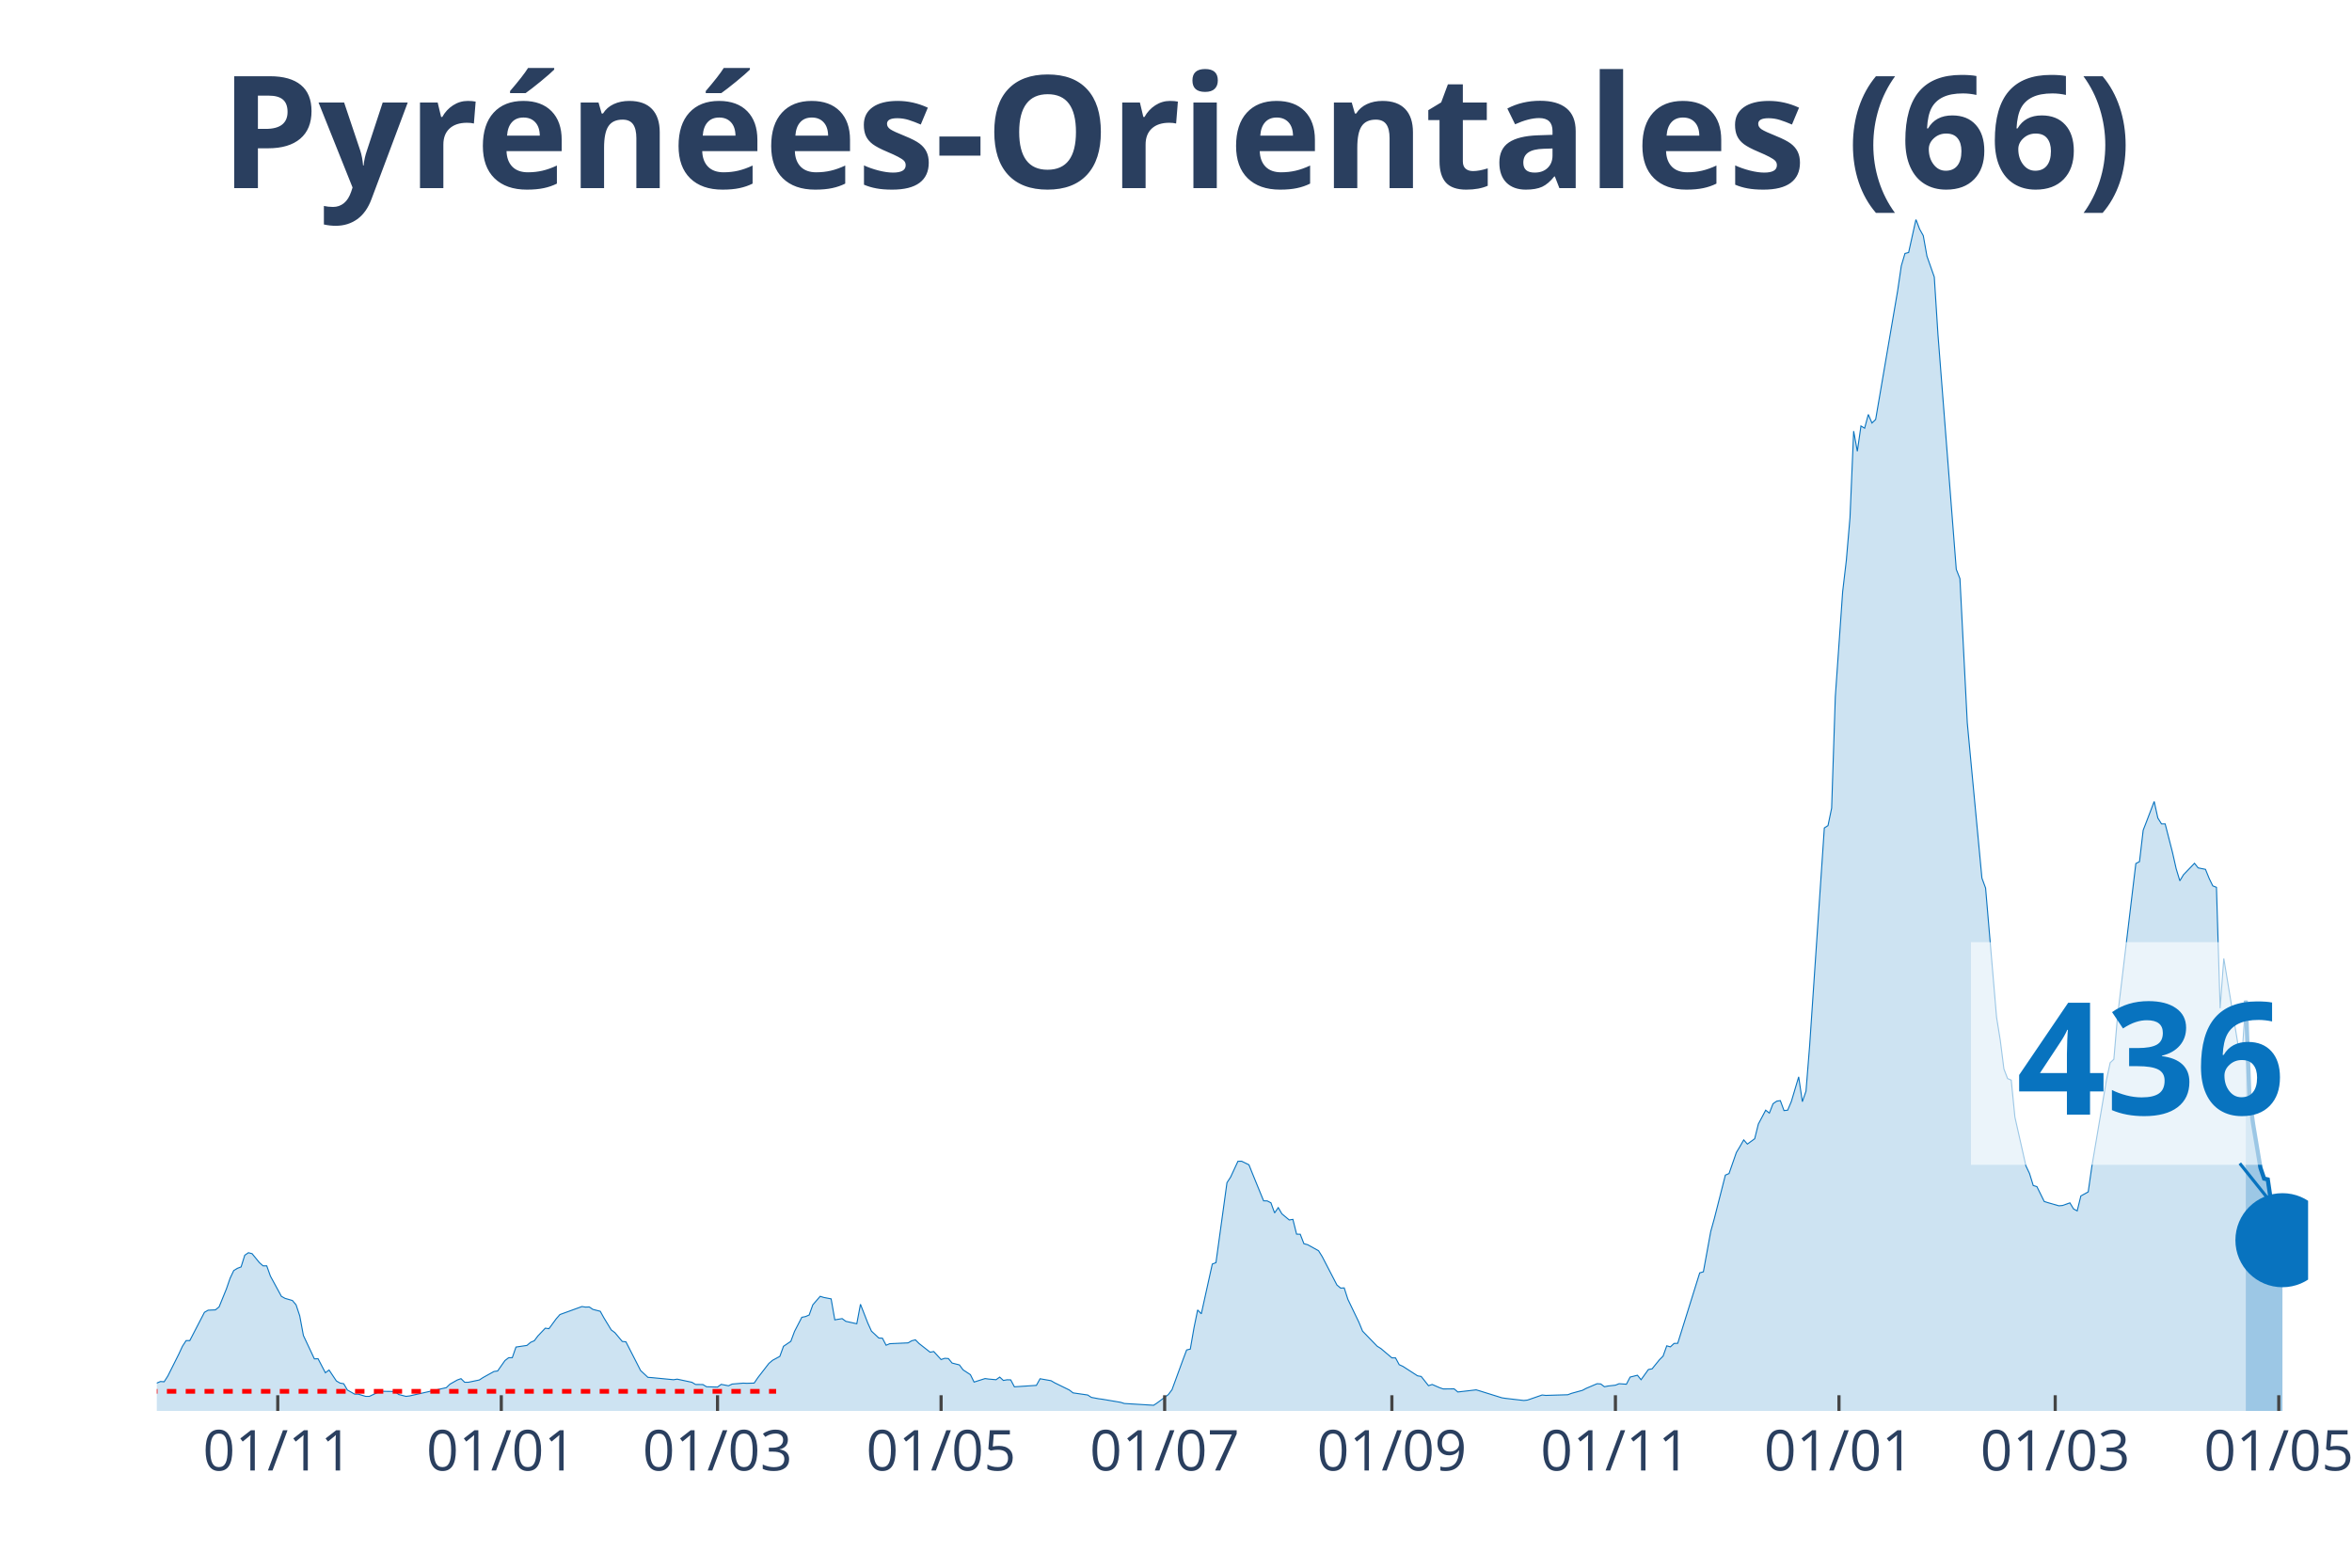
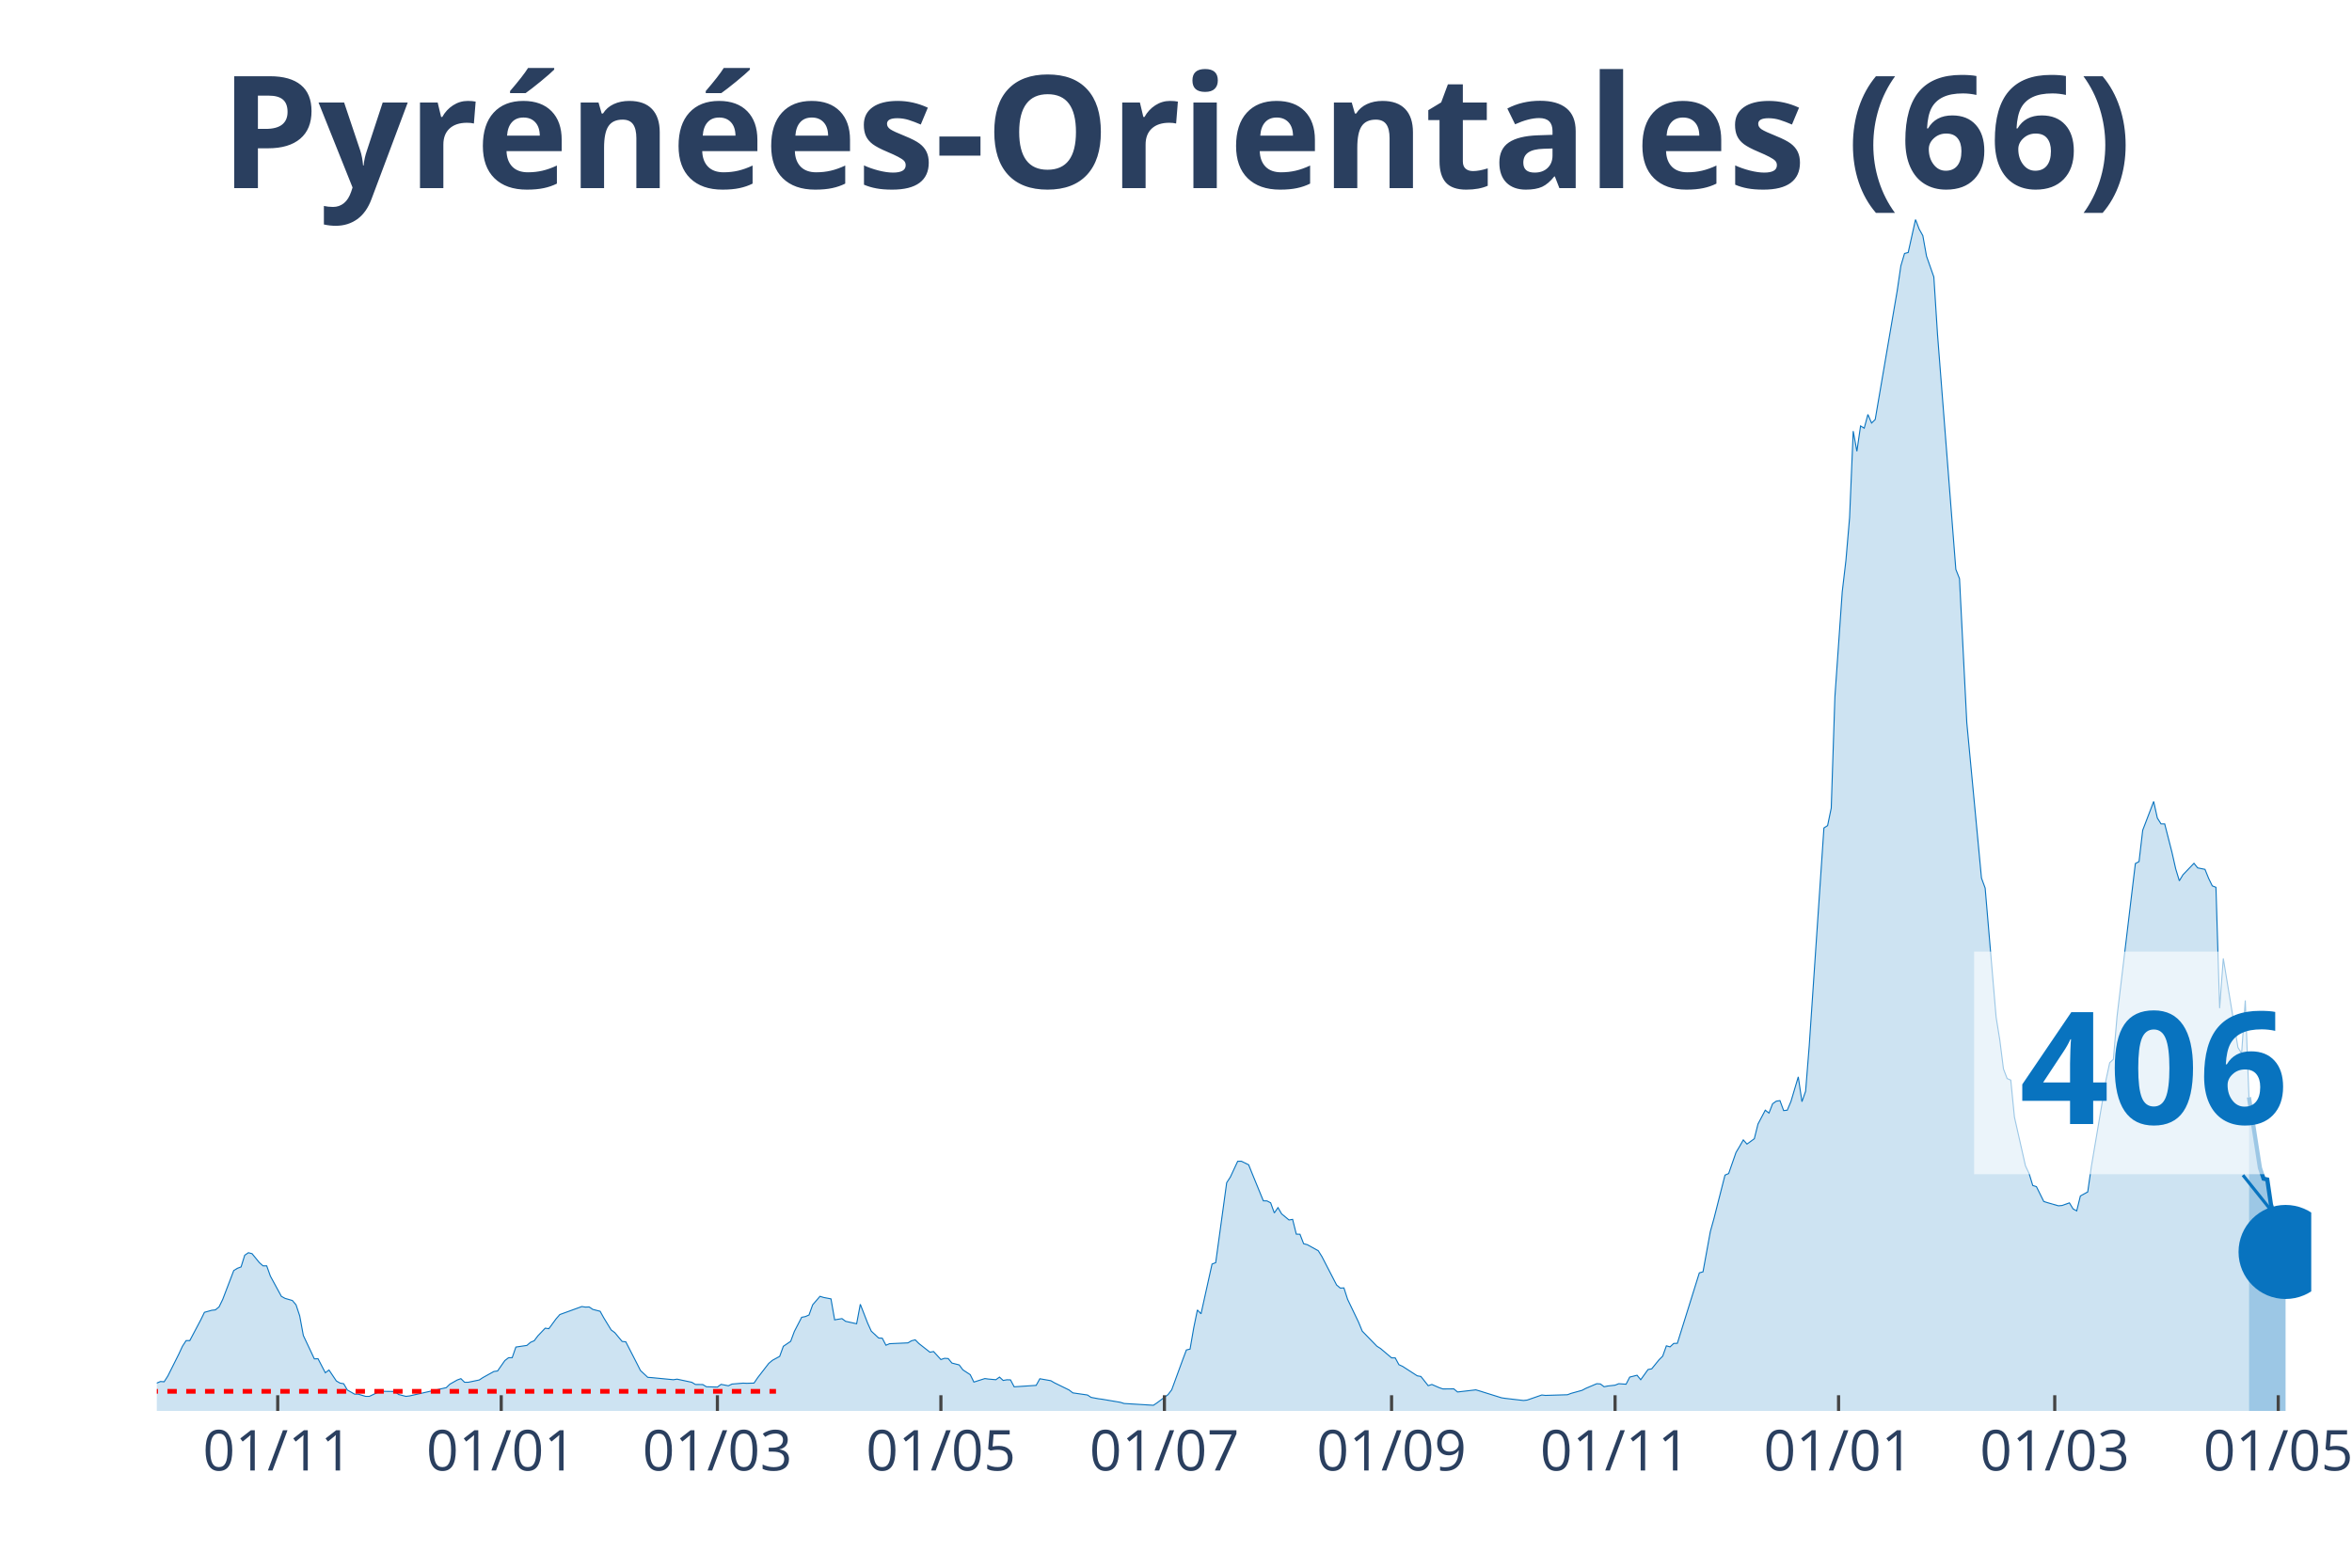
<svg xmlns="http://www.w3.org/2000/svg" class="main-svg" width="1125" height="750" style="" viewBox="0 0 750 500">
  <rect x="0" y="0" width="750" height="500" style="fill: rgb(0, 0, 0); fill-opacity: 0;" />
-   <defs id="defs-57bfc8">
+   <defs id="defs-0750ca">
    <g class="clips">
-       <clipPath id="clip57bfc8xyplot" class="plotclip">
-         <rect width="686" height="380" />
+       <clipPath id="clip0750caxyplot" class="plotclip">
+         <rect width="687" height="380" />
      </clipPath>
-       <clipPath class="axesclip" id="clip57bfc8x">
-         <rect x="50" y="0" width="686" height="500" />
+       <clipPath class="axesclip" id="clip0750cax">
+         <rect x="50" y="0" width="687" height="500" />
      </clipPath>
-       <clipPath class="axesclip" id="clip57bfc8y">
+       <clipPath class="axesclip" id="clip0750cay">
        <rect x="0" y="70" width="750" height="380" />
      </clipPath>
-       <clipPath class="axesclip" id="clip57bfc8xy">
-         <rect x="50" y="70" width="686" height="380" />
+       <clipPath class="axesclip" id="clip0750caxy">
+         <rect x="50" y="70" width="687" height="380" />
      </clipPath>
    </g>
    <g class="gradients" />
  </defs>
  <g class="bglayer">
-     <rect class="bg" x="50" y="70" width="686" height="380" style="fill: rgb(0, 0, 0); fill-opacity: 0; stroke-width: 0;" />
+     <rect class="bg" x="50" y="70" width="687" height="380" style="fill: rgb(0, 0, 0); fill-opacity: 0; stroke-width: 0;" />
  </g>
  <g class="layer-below">
    <g class="imagelayer" />
    <g class="shapelayer" />
  </g>
  <g class="cartesianlayer">
    <g class="subplot xy">
      <g class="layer-subplot">
        <g class="shapelayer" />
        <g class="imagelayer" />
      </g>
      <g class="gridlayer">
        <g class="x">
-           <path class="xgrid crisp" transform="translate(88.57,0)" d="M0,70v380" style="stroke: rgb(255, 255, 255); stroke-opacity: 1; stroke-width: 1px;" />
-           <path class="xgrid crisp" transform="translate(159.85,0)" d="M0,70v380" style="stroke: rgb(255, 255, 255); stroke-opacity: 1; stroke-width: 1px;" />
-           <path class="xgrid crisp" transform="translate(228.8,0)" d="M0,70v380" style="stroke: rgb(255, 255, 255); stroke-opacity: 1; stroke-width: 1px;" />
-           <path class="xgrid crisp" transform="translate(300.09,0)" d="M0,70v380" style="stroke: rgb(255, 255, 255); stroke-opacity: 1; stroke-width: 1px;" />
-           <path class="xgrid crisp" transform="translate(371.38,0)" d="M0,70v380" style="stroke: rgb(255, 255, 255); stroke-opacity: 1; stroke-width: 1px;" />
-           <path class="xgrid crisp" transform="translate(443.84,0)" d="M0,70v380" style="stroke: rgb(255, 255, 255); stroke-opacity: 1; stroke-width: 1px;" />
-           <path class="xgrid crisp" transform="translate(515.12,0)" d="M0,70v380" style="stroke: rgb(255, 255, 255); stroke-opacity: 1; stroke-width: 1px;" />
-           <path class="xgrid crisp" transform="translate(586.41,0)" d="M0,70v380" style="stroke: rgb(255, 255, 255); stroke-opacity: 1; stroke-width: 1px;" />
-           <path class="xgrid crisp" transform="translate(655.36,0)" d="M0,70v380" style="stroke: rgb(255, 255, 255); stroke-opacity: 1; stroke-width: 1px;" />
-           <path class="xgrid crisp" transform="translate(726.65,0)" d="M0,70v380" style="stroke: rgb(255, 255, 255); stroke-opacity: 1; stroke-width: 1px;" />
+           <path class="xgrid crisp" transform="translate(88.56,0)" d="M0,70v380" style="stroke: rgb(255, 255, 255); stroke-opacity: 1; stroke-width: 1px;" />
+           <path class="xgrid crisp" transform="translate(159.83,0)" d="M0,70v380" style="stroke: rgb(255, 255, 255); stroke-opacity: 1; stroke-width: 1px;" />
+           <path class="xgrid crisp" transform="translate(228.76,0)" d="M0,70v380" style="stroke: rgb(255, 255, 255); stroke-opacity: 1; stroke-width: 1px;" />
+           <path class="xgrid crisp" transform="translate(300.03,0)" d="M0,70v380" style="stroke: rgb(255, 255, 255); stroke-opacity: 1; stroke-width: 1px;" />
+           <path class="xgrid crisp" transform="translate(371.3,0)" d="M0,70v380" style="stroke: rgb(255, 255, 255); stroke-opacity: 1; stroke-width: 1px;" />
+           <path class="xgrid crisp" transform="translate(443.74,0)" d="M0,70v380" style="stroke: rgb(255, 255, 255); stroke-opacity: 1; stroke-width: 1px;" />
+           <path class="xgrid crisp" transform="translate(515.01,0)" d="M0,70v380" style="stroke: rgb(255, 255, 255); stroke-opacity: 1; stroke-width: 1px;" />
+           <path class="xgrid crisp" transform="translate(586.28,0)" d="M0,70v380" style="stroke: rgb(255, 255, 255); stroke-opacity: 1; stroke-width: 1px;" />
+           <path class="xgrid crisp" transform="translate(655.21,0)" d="M0,70v380" style="stroke: rgb(255, 255, 255); stroke-opacity: 1; stroke-width: 1px;" />
+           <path class="xgrid crisp" transform="translate(726.48,0)" d="M0,70v380" style="stroke: rgb(255, 255, 255); stroke-opacity: 1; stroke-width: 1px;" />
        </g>
        <g class="y" />
      </g>
      <g class="zerolinelayer" />
      <path class="xlines-below" />
      <path class="ylines-below" />
      <g class="overlines-below" />
      <g class="xaxislayer-below" />
      <g class="yaxislayer-below" />
      <g class="overaxes-below" />
-       <g class="plot" transform="translate(50, 70)" clip-path="url('#clip57bfc8xyplot')">
+       <g class="plot" transform="translate(50, 70)" clip-path="url('#clip0750caxyplot')">
        <g class="scatterlayer mlayer">
-           <g class="trace scatter tracef22cad" style="stroke-miterlimit: 2;">
+           <g class="trace scatter tracea32f78" style="stroke-miterlimit: 2;">
            <g class="fills">
              <g>
-                 <path class="js-fill" d="M666.13,380L-158.94,380L-158.94,380L-53.76,378.67L-52.59,378.33L-38.57,376.33L-37.4,375.34L-33.89,372.94L-32.72,371.53L-29.22,370.07L-28.05,369.63L-25.71,369.21L-24.54,369.19L-22.2,368.67L-21.04,369.42L-19.87,368.22L-18.7,368.48L-17.53,367.57L-16.36,367.94L-14.02,368.28L-12.86,367.23L-11.69,368.59L-10.52,368.56L-7.01,369.45L-5.84,369.37L-3.51,371.35L-2.34,371.45L0,371.12L1.17,370.62L2.34,370.7L3.51,368.88L7.01,361.89L8.18,359.37L9.35,357.57L10.52,357.57L15.19,348.55L16.36,347.88L18.7,347.77L19.87,346.81L22.2,341.08L23.37,337.69L24.54,335.22L25.71,334.51L26.88,334.07L28.05,330.34L29.22,329.54L30.39,329.85L32.72,332.71L33.89,333.73L35.06,333.73L36.23,337.01L39.73,343.45L40.9,344.1L43.24,344.78L44.41,346.16L45.58,349.68L46.75,355.95L50.25,363.4L51.42,363.35L53.76,367.83L54.93,366.95L57.26,370.44L58.43,371.12L59.6,371.32L60.77,373.33L63.11,374.66L64.28,374.66L66.61,375.36L67.78,375.36L71.29,373.7L72.46,373.75L75.96,373.8L77.13,374.76L79.47,375.36L80.64,375.21L92.32,372.58L93.49,371.45L95.83,370.13L97,369.71L98.17,370.86L99.34,370.86L102.84,370.13L104.01,369.37L107.52,367.42L108.68,367.26L111.02,363.93L112.19,363.04L113.36,363.01L114.53,359.63L118.03,359.11L119.2,358.12L120.37,357.62L121.54,356.06L123.88,353.61L125.05,353.77L127.38,350.59L128.55,349.26L135.56,346.71L136.73,346.89L137.9,346.84L139.07,347.62L141.41,348.22L142.58,350.33L144.91,354.16L146.08,355.04L148.42,357.83L149.59,357.96L153.09,364.79L154.26,367.1L156.6,369.29L157.77,369.37L164.78,370.05L165.95,369.87L170.62,370.86L171.79,371.56L174.13,371.59L175.3,372.29L178.8,372.39L179.97,371.53L182.31,371.98L183.48,371.43L186.98,371.14L188.15,371.19L190.49,371.12L191.66,369.4L195.17,364.86L196.33,363.87L198.67,362.6L199.84,359.39L202.18,357.8L203.35,354.65L205.68,350.14L206.85,349.91L208.02,349.41L209.19,346.16L211.53,343.45L212.7,343.81L215.03,344.26L216.2,350.95L218.54,350.56L219.71,351.42L223.21,352.2L224.38,345.98L226.72,351.97L227.89,354.55L230.22,356.74L231.39,356.81L232.56,359.05L233.73,358.56L239.57,358.3L240.74,357.62L241.91,357.33L243.08,358.51L246.59,361.27L247.75,361.06L250.09,363.61L251.26,363.22L252.43,363.3L253.6,364.73L255.94,365.33L257.1,366.9L259.44,368.43L260.61,370.8L264.12,369.68L265.28,369.84L267.62,370.05L268.79,369.21L269.96,370.28L271.13,370.07L272.3,370.1L273.47,372.31L280.48,371.85L281.65,369.74L285.15,370.36L286.32,371.04L290.99,373.33L292.16,374.24L296.84,374.92L298.01,375.68L300.34,376.12L301.51,376.27L307.36,377.26L308.52,377.63L317.87,378.2L319.04,377.42L322.55,374.79L323.72,373.25L327.22,363.67L328.39,360.56L329.56,360.28L330.73,353.53L331.9,347.8L333.07,349.02L336.57,333.16L337.74,332.71L341.25,307.21L342.42,305.41L344.75,300.38L345.92,300.36L348.26,301.5L349.43,304.42L352.93,312.99L354.1,313.02L355.27,313.62L356.44,316.85L357.61,315.16L358.78,317.16L361.11,319.09L362.28,318.91L363.45,323.62L364.62,323.65L365.79,326.67L366.96,326.98L370.46,328.91L371.63,330.79L376.31,339.83L377.48,340.82L378.64,340.77L379.81,344.41L383.32,351.71L384.49,354.55L389.16,359.37L390.33,360.1L393.84,363.07L395.01,363.09L396.17,365.25L397.34,365.78L402.02,368.8L403.19,369.01L405.52,371.95L406.69,371.56L409.03,372.58L410.2,372.99L413.7,372.97L414.87,373.96L420.72,373.28L421.88,373.62L428.9,375.81L430.06,375.99L435.91,376.67L437.08,376.54L441.75,374.92L442.92,375.05L449.93,374.84L451.1,374.4L454.61,373.43L455.78,372.81L459.28,371.32L460.45,371.4L461.62,372.29L462.79,372.05L465.12,371.79L466.29,371.32L468.63,371.48L469.8,369.21L472.14,368.62L473.3,370.05L475.64,366.79L476.81,366.58L479.15,363.69L480.32,362.52L481.49,359.24L482.65,359.57L483.82,358.48L484.99,358.43L492,335.97L493.17,335.63L495.51,322.79L496.68,318.57L500.18,304.79L501.35,304.29L503.69,297.57L504.86,295.62L506.03,293.56L507.2,294.89L509.53,293.19L510.7,288.5L513.04,284.08L514.21,285.01L515.38,282.02L516.55,281.21L517.71,281.03L518.88,284.21L520.05,284.08L521.22,281.31L523.56,273.45L524.73,281.37L525.89,278.03L527.06,263.44L531.74,194.06L532.91,193.31L534.07,187.73L535.24,152.22L537.58,118.72L538.75,108.77L539.92,95.09L541.09,67.5L542.26,73.94L543.42,65.86L544.59,66.56L545.76,62.19L546.93,64.92L548.1,63.8L555.11,22.77L556.28,14.8L557.45,10.84L558.62,10.53L560.95,0L562.12,3.07L563.29,5.16L564.46,11.7L566.8,18.34L567.97,36.68L573.81,111.58L574.98,114.55L577.32,160.51L578.48,172.91L581.99,210.06L583.16,213.24L586.66,254.43L587.83,261.7L589,270.92L590.17,273.99L591.34,274.49L592.51,286.29L596.01,301.82L597.18,304.29L598.35,308.1L599.52,308.46L601.86,313.2L603.03,313.57L606.53,314.58L607.7,314.48L610.04,313.64L611.21,315.57L612.37,316.2L613.54,311.43L615.88,310.15L617.05,301.97L621.72,274.36L622.89,268.94L624.06,267.84L625.23,254.17L631.07,205.42L632.24,204.8L633.41,194.79L634.58,191.77L636.92,185.62L638.09,190.91L639.25,192.76L640.42,192.76L642.76,201.88L643.93,207.06L645.1,210.92L646.27,208.99L649.77,205.34L650.94,206.8L653.28,207.27L654.45,210.16L655.61,212.54L656.78,213L657.95,251.56L659.12,235.67L663.8,264.09L664.96,266.02L666.13,249.11" style="fill: rgb(8, 115, 191); fill-opacity: 0.2; stroke-width: 0;" />
+                 <path class="js-fill" d="M667.14,380L-158.9,380L-158.9,380L-53.74,378.67L-52.58,378.33L-38.56,376.33L-37.39,375.34L-33.88,372.94L-32.71,371.53L-29.21,370.07L-28.04,369.63L-25.7,369.21L-24.54,369.19L-22.2,368.67L-21.03,369.42L-19.86,368.22L-18.69,368.48L-17.53,367.57L-16.36,367.94L-14.02,368.28L-12.85,367.23L-11.68,368.59L-10.52,368.56L-7.01,369.45L-5.84,369.37L-3.51,371.35L-2.34,371.45L0,371.12L1.17,370.62L2.34,370.7L3.51,368.88L7.01,361.89L8.18,359.37L9.35,357.57L10.52,357.57L14.02,350.95L15.19,348.55L17.53,347.9L18.69,347.77L19.86,346.81L21.03,344.41L24.54,335.22L25.7,334.51L26.87,334.07L28.04,330.34L29.21,329.54L30.38,329.85L32.71,332.71L33.88,333.73L35.05,333.73L36.22,337.01L39.72,343.45L40.89,344.1L43.23,344.78L44.4,346.16L45.57,349.68L46.73,355.95L50.24,363.4L51.41,363.35L53.74,367.83L54.91,366.95L57.25,370.44L58.42,371.12L59.59,371.32L60.76,373.33L63.09,374.66L64.26,374.66L66.6,375.36L67.77,375.36L71.27,373.7L72.44,373.75L75.94,373.8L77.11,374.76L79.45,375.36L80.62,375.21L92.3,372.58L93.47,371.45L95.81,370.13L96.97,369.71L98.14,370.86L99.31,370.86L102.82,370.13L103.98,369.37L107.49,367.42L108.66,367.26L110.99,363.93L112.16,363.04L113.33,363.01L114.5,359.63L118.01,359.11L119.17,358.12L120.34,357.62L121.51,356.06L123.85,353.61L125.02,353.77L127.35,350.59L128.52,349.26L135.53,346.71L136.7,346.89L137.87,346.84L139.04,347.62L141.37,348.22L142.54,350.33L144.88,354.16L146.05,355.04L148.38,357.83L149.55,357.96L153.06,364.79L154.22,367.1L156.56,369.29L157.73,369.37L164.74,370.05L165.91,369.87L170.58,370.86L171.75,371.56L174.09,371.59L175.26,372.29L178.76,372.39L179.93,371.53L182.27,371.98L183.43,371.43L186.94,371.14L188.11,371.19L190.44,371.12L191.61,369.4L195.12,364.86L196.29,363.87L198.62,362.6L199.79,359.39L202.13,357.8L203.3,354.65L205.63,350.14L206.8,349.91L207.97,349.41L209.14,346.16L211.47,343.45L212.64,343.81L214.98,344.26L216.15,350.95L218.48,350.56L219.65,351.42L223.16,352.2L224.33,345.98L226.66,351.97L227.83,354.55L230.17,356.74L231.34,356.81L232.51,359.05L233.67,358.56L239.52,358.3L240.68,357.62L241.85,357.33L243.02,358.51L246.53,361.27L247.69,361.06L250.03,363.61L251.2,363.22L252.37,363.3L253.54,364.73L255.87,365.33L257.04,366.9L259.38,368.43L260.55,370.8L264.05,369.68L265.22,369.84L267.56,370.05L268.72,369.21L269.89,370.28L271.06,370.07L272.23,370.1L273.4,372.31L280.41,371.85L281.58,369.74L285.08,370.36L286.25,371.04L290.92,373.33L292.09,374.24L296.77,374.92L297.93,375.68L300.27,376.12L301.44,376.27L307.28,377.26L308.45,377.63L317.8,378.2L318.96,377.42L322.47,374.79L323.64,373.25L327.14,363.67L328.31,360.56L329.48,360.28L330.65,353.53L331.82,347.8L332.98,349.02L336.49,333.16L337.66,332.71L341.16,307.21L342.33,305.41L344.67,300.38L345.84,300.36L348.17,301.5L349.34,304.42L352.85,312.99L354.02,313.02L355.18,313.62L356.35,316.85L357.52,315.16L358.69,317.16L361.03,319.09L362.19,318.91L363.36,323.62L364.53,323.65L365.7,326.67L366.87,326.98L370.37,328.91L371.54,330.79L376.21,339.83L377.38,340.82L378.55,340.77L379.72,344.41L383.22,351.71L384.39,354.55L389.07,359.37L390.23,360.1L393.74,363.07L394.91,363.09L396.08,365.25L397.24,365.78L401.92,368.8L403.09,369.01L405.42,371.95L406.59,371.56L408.93,372.58L410.1,372.99L413.6,372.97L414.77,373.96L420.61,373.28L421.78,373.62L428.79,375.81L429.96,375.99L435.8,376.67L436.97,376.54L441.64,374.92L442.81,375.05L449.82,374.84L450.99,374.4L454.49,373.43L455.66,372.81L459.17,371.32L460.34,371.4L461.51,372.29L462.67,372.05L465.01,371.79L466.18,371.32L468.52,371.48L469.68,369.21L472.02,368.62L473.19,370.05L475.53,366.79L476.69,366.58L479.03,363.69L480.2,362.52L481.37,359.24L482.54,359.57L483.7,358.48L484.87,358.43L491.88,335.97L493.05,335.63L495.39,322.79L496.56,318.57L500.06,304.79L501.23,304.29L503.57,297.57L504.73,295.62L505.9,293.56L507.07,294.89L509.41,293.19L510.58,288.5L512.91,284.08L514.08,285.01L515.25,282.02L516.42,281.21L517.59,281.03L518.76,284.21L519.92,284.08L521.09,281.31L523.43,273.45L524.6,281.37L525.77,278.03L526.93,263.44L531.61,194.06L532.78,193.31L533.94,187.73L535.11,152.22L537.45,118.72L538.62,108.77L539.79,95.09L540.95,67.5L542.12,73.94L543.29,65.86L544.46,66.56L545.63,62.19L546.8,64.92L547.96,63.8L554.97,22.77L556.14,14.8L557.31,10.84L558.48,10.53L560.82,0L561.98,3.07L563.15,5.16L564.32,11.7L566.66,18.34L567.83,36.68L573.67,111.58L574.84,114.55L577.17,160.51L578.34,172.91L581.85,210.06L583.02,213.24L586.52,254.43L587.69,261.7L588.86,270.92L590.03,273.99L591.19,274.49L592.36,286.29L595.87,301.82L597.04,304.29L598.2,308.1L599.37,308.46L601.71,313.2L602.88,313.57L606.38,314.58L607.55,314.48L609.89,313.64L611.06,315.57L612.22,316.2L613.39,311.43L615.73,310.15L616.9,301.97L621.57,274.36L622.74,268.94L623.91,267.84L625.08,254.17L630.92,205.42L632.09,204.8L633.26,194.79L634.42,191.77L636.76,185.62L637.93,190.91L639.1,192.76L640.27,192.76L642.6,201.88L643.77,207.06L644.94,210.92L646.11,208.99L649.61,205.34L650.78,206.8L653.12,207.27L654.29,210.16L655.45,212.54L656.62,213L657.79,251.56L658.96,235.67L663.63,264.07L664.8,265.99L665.97,249.09L667.14,279.96" style="fill: rgb(8, 115, 191); fill-opacity: 0.2; stroke-width: 0;" />
              </g>
            </g>
            <g class="errorbars" />
            <g class="lines">
-               <path class="js-line" d="M-158.94,380L-53.76,378.67L-52.59,378.33L-38.57,376.33L-37.4,375.34L-33.89,372.94L-32.72,371.53L-29.22,370.07L-28.05,369.63L-25.71,369.21L-24.54,369.19L-22.2,368.67L-21.04,369.42L-19.87,368.22L-18.7,368.48L-17.53,367.57L-16.36,367.94L-14.02,368.28L-12.86,367.23L-11.69,368.59L-10.52,368.56L-7.01,369.45L-5.84,369.37L-3.51,371.35L-2.34,371.45L0,371.12L1.17,370.62L2.34,370.7L3.51,368.88L7.01,361.89L8.18,359.37L9.35,357.57L10.52,357.57L15.19,348.55L16.36,347.88L18.7,347.77L19.87,346.81L22.2,341.08L23.37,337.69L24.54,335.22L25.71,334.51L26.88,334.07L28.05,330.34L29.22,329.54L30.39,329.85L32.72,332.71L33.89,333.73L35.06,333.73L36.23,337.01L39.73,343.45L40.9,344.1L43.24,344.78L44.41,346.16L45.58,349.68L46.75,355.95L50.25,363.4L51.42,363.35L53.76,367.83L54.93,366.95L57.26,370.44L58.43,371.12L59.6,371.32L60.77,373.33L63.11,374.66L64.28,374.66L66.61,375.36L67.78,375.36L71.29,373.7L72.46,373.75L75.96,373.8L77.13,374.76L79.47,375.36L80.64,375.21L92.32,372.58L93.49,371.45L95.83,370.13L97,369.71L98.17,370.86L99.34,370.86L102.84,370.13L104.01,369.37L107.52,367.42L108.68,367.26L111.02,363.93L112.19,363.04L113.36,363.01L114.53,359.63L118.03,359.11L119.2,358.12L120.37,357.62L121.54,356.06L123.88,353.61L125.05,353.77L127.38,350.59L128.55,349.26L135.56,346.71L136.73,346.89L137.9,346.84L139.07,347.62L141.41,348.22L142.58,350.33L144.91,354.16L146.08,355.04L148.42,357.83L149.59,357.96L153.09,364.79L154.26,367.1L156.6,369.29L157.77,369.37L164.78,370.05L165.95,369.87L170.62,370.86L171.79,371.56L174.13,371.59L175.3,372.29L178.8,372.39L179.97,371.53L182.31,371.98L183.48,371.43L186.98,371.14L188.15,371.19L190.49,371.12L191.66,369.4L195.17,364.86L196.33,363.87L198.67,362.6L199.84,359.39L202.18,357.8L203.35,354.65L205.68,350.14L206.85,349.91L208.02,349.41L209.19,346.16L211.53,343.45L212.7,343.81L215.03,344.26L216.2,350.95L218.54,350.56L219.71,351.42L223.21,352.2L224.38,345.98L226.72,351.97L227.89,354.55L230.22,356.74L231.39,356.81L232.56,359.05L233.73,358.56L239.57,358.3L240.74,357.62L241.91,357.33L243.08,358.51L246.59,361.27L247.75,361.06L250.09,363.61L251.26,363.22L252.43,363.3L253.6,364.73L255.94,365.33L257.1,366.9L259.44,368.43L260.61,370.8L264.12,369.68L265.28,369.84L267.62,370.05L268.79,369.21L269.96,370.28L271.13,370.07L272.3,370.1L273.47,372.31L280.48,371.85L281.65,369.74L285.15,370.36L286.32,371.04L290.99,373.33L292.16,374.24L296.84,374.92L298.01,375.68L300.34,376.12L301.51,376.27L307.36,377.26L308.52,377.63L317.87,378.2L319.04,377.42L322.55,374.79L323.72,373.25L327.22,363.67L328.39,360.56L329.56,360.28L330.73,353.53L331.9,347.8L333.07,349.02L336.57,333.16L337.74,332.71L341.25,307.21L342.42,305.41L344.75,300.38L345.92,300.36L348.26,301.5L349.43,304.42L352.93,312.99L354.1,313.02L355.27,313.62L356.44,316.85L357.61,315.16L358.78,317.16L361.11,319.09L362.28,318.91L363.45,323.62L364.62,323.65L365.79,326.67L366.96,326.98L370.46,328.91L371.63,330.79L376.31,339.83L377.48,340.82L378.64,340.77L379.81,344.41L383.32,351.71L384.49,354.55L389.16,359.37L390.33,360.1L393.84,363.07L395.01,363.09L396.17,365.25L397.34,365.78L402.02,368.8L403.19,369.01L405.52,371.95L406.69,371.56L409.03,372.58L410.2,372.99L413.7,372.97L414.87,373.96L420.72,373.28L421.88,373.62L428.9,375.81L430.06,375.99L435.91,376.67L437.08,376.54L441.75,374.92L442.92,375.05L449.93,374.84L451.1,374.4L454.61,373.43L455.78,372.81L459.28,371.32L460.45,371.4L461.62,372.29L462.79,372.05L465.12,371.79L466.29,371.32L468.63,371.48L469.8,369.21L472.14,368.62L473.3,370.05L475.64,366.79L476.81,366.58L479.15,363.69L480.32,362.52L481.49,359.24L482.65,359.57L483.82,358.48L484.99,358.43L492,335.97L493.17,335.63L495.51,322.79L496.68,318.57L500.18,304.79L501.35,304.29L503.69,297.57L504.86,295.62L506.03,293.56L507.2,294.89L509.53,293.19L510.7,288.5L513.04,284.08L514.21,285.01L515.38,282.02L516.55,281.21L517.71,281.03L518.88,284.21L520.05,284.08L521.22,281.31L523.56,273.45L524.73,281.37L525.89,278.03L527.06,263.44L531.74,194.06L532.91,193.31L534.07,187.73L535.24,152.22L537.58,118.72L538.75,108.77L539.92,95.09L541.09,67.5L542.26,73.94L543.42,65.86L544.59,66.56L545.76,62.19L546.93,64.92L548.1,63.8L555.11,22.77L556.28,14.8L557.45,10.84L558.62,10.53L560.95,0L562.12,3.07L563.29,5.16L564.46,11.7L566.8,18.34L567.97,36.68L573.81,111.58L574.98,114.55L577.32,160.51L578.48,172.91L581.99,210.06L583.16,213.24L586.66,254.43L587.83,261.7L589,270.92L590.17,273.99L591.34,274.49L592.51,286.29L596.01,301.82L597.18,304.29L598.35,308.1L599.52,308.46L601.86,313.2L603.03,313.57L606.53,314.58L607.7,314.48L610.04,313.64L611.21,315.57L612.37,316.2L613.54,311.43L615.88,310.15L617.05,301.97L621.72,274.36L622.89,268.94L624.06,267.84L625.23,254.17L631.07,205.42L632.24,204.8L633.41,194.79L634.58,191.77L636.92,185.62L638.09,190.91L639.25,192.76L640.42,192.76L642.76,201.88L643.93,207.06L645.1,210.92L646.27,208.99L649.77,205.34L650.94,206.8L653.28,207.27L654.45,210.16L655.61,212.54L656.78,213L657.95,251.56L659.12,235.67L663.8,264.09L664.96,266.02L666.13,249.11" style="vector-effect: non-scaling-stroke; fill: none; stroke: rgb(8, 115, 191); stroke-opacity: 1; stroke-width: 0.5px; opacity: 1;" />
+               <path class="js-line" d="M-158.9,380L-53.74,378.67L-52.58,378.33L-38.56,376.33L-37.39,375.34L-33.88,372.94L-32.71,371.53L-29.21,370.07L-28.04,369.63L-25.7,369.21L-24.54,369.19L-22.2,368.67L-21.03,369.42L-19.86,368.22L-18.69,368.48L-17.53,367.57L-16.36,367.94L-14.02,368.28L-12.85,367.23L-11.68,368.59L-10.52,368.56L-7.01,369.45L-5.84,369.37L-3.51,371.35L-2.34,371.45L0,371.12L1.17,370.62L2.34,370.7L3.51,368.88L7.01,361.89L8.18,359.37L9.35,357.57L10.52,357.57L14.02,350.95L15.19,348.55L17.53,347.9L18.69,347.77L19.86,346.81L21.03,344.41L24.54,335.22L25.7,334.51L26.87,334.07L28.04,330.34L29.21,329.54L30.38,329.85L32.71,332.71L33.88,333.73L35.05,333.73L36.22,337.01L39.72,343.45L40.89,344.1L43.23,344.78L44.4,346.16L45.57,349.68L46.73,355.95L50.24,363.4L51.41,363.35L53.74,367.83L54.91,366.95L57.25,370.44L58.42,371.12L59.59,371.32L60.76,373.33L63.09,374.66L64.26,374.66L66.6,375.36L67.77,375.36L71.27,373.7L72.44,373.75L75.94,373.8L77.11,374.76L79.45,375.36L80.62,375.21L92.3,372.58L93.47,371.45L95.81,370.13L96.97,369.71L98.14,370.86L99.31,370.86L102.82,370.13L103.98,369.37L107.49,367.42L108.66,367.26L110.99,363.93L112.16,363.04L113.33,363.01L114.5,359.63L118.01,359.11L119.17,358.12L120.34,357.62L121.51,356.06L123.85,353.61L125.02,353.77L127.35,350.59L128.52,349.26L135.53,346.71L136.7,346.89L137.87,346.84L139.04,347.62L141.37,348.22L142.54,350.33L144.88,354.16L146.05,355.04L148.38,357.83L149.55,357.96L153.06,364.79L154.22,367.1L156.56,369.29L157.73,369.37L164.74,370.05L165.91,369.87L170.58,370.86L171.75,371.56L174.09,371.59L175.26,372.29L178.76,372.39L179.93,371.53L182.27,371.98L183.43,371.43L186.94,371.14L188.11,371.19L190.44,371.12L191.61,369.4L195.12,364.86L196.29,363.87L198.62,362.6L199.79,359.39L202.13,357.8L203.3,354.65L205.63,350.14L206.8,349.91L207.97,349.41L209.14,346.16L211.47,343.45L212.64,343.81L214.98,344.26L216.15,350.95L218.48,350.56L219.65,351.42L223.16,352.2L224.33,345.98L226.66,351.97L227.83,354.55L230.17,356.74L231.34,356.81L232.51,359.05L233.67,358.56L239.52,358.3L240.68,357.62L241.85,357.33L243.02,358.51L246.53,361.27L247.69,361.06L250.03,363.61L251.2,363.22L252.37,363.3L253.54,364.73L255.87,365.33L257.04,366.9L259.38,368.43L260.55,370.8L264.05,369.68L265.22,369.84L267.56,370.05L268.72,369.21L269.89,370.28L271.06,370.07L272.23,370.1L273.4,372.31L280.41,371.85L281.58,369.74L285.08,370.36L286.25,371.04L290.92,373.33L292.09,374.24L296.77,374.92L297.93,375.68L300.27,376.12L301.44,376.27L307.28,377.26L308.45,377.63L317.8,378.2L318.96,377.42L322.47,374.79L323.64,373.25L327.14,363.67L328.31,360.56L329.48,360.28L330.65,353.53L331.82,347.8L332.98,349.02L336.49,333.16L337.66,332.71L341.16,307.21L342.33,305.41L344.67,300.38L345.84,300.36L348.17,301.5L349.34,304.42L352.85,312.99L354.02,313.02L355.18,313.62L356.35,316.85L357.52,315.16L358.69,317.16L361.03,319.09L362.19,318.91L363.36,323.62L364.53,323.65L365.7,326.67L366.87,326.98L370.37,328.91L371.54,330.79L376.21,339.83L377.38,340.82L378.55,340.77L379.72,344.41L383.22,351.71L384.39,354.55L389.07,359.37L390.23,360.1L393.74,363.07L394.91,363.09L396.08,365.25L397.24,365.78L401.92,368.8L403.09,369.01L405.42,371.95L406.59,371.56L408.93,372.58L410.1,372.99L413.6,372.97L414.77,373.96L420.61,373.28L421.78,373.62L428.79,375.81L429.96,375.99L435.8,376.67L436.97,376.54L441.64,374.92L442.81,375.05L449.82,374.84L450.99,374.4L454.49,373.43L455.66,372.81L459.17,371.32L460.34,371.4L461.51,372.29L462.67,372.05L465.01,371.79L466.18,371.32L468.52,371.48L469.68,369.21L472.02,368.62L473.19,370.05L475.53,366.79L476.69,366.58L479.03,363.69L480.2,362.52L481.37,359.24L482.54,359.57L483.7,358.48L484.87,358.43L491.88,335.97L493.05,335.63L495.39,322.79L496.56,318.57L500.06,304.79L501.23,304.29L503.57,297.57L504.73,295.62L505.9,293.56L507.07,294.89L509.41,293.19L510.58,288.5L512.91,284.08L514.08,285.01L515.25,282.02L516.42,281.21L517.59,281.03L518.76,284.21L519.92,284.08L521.09,281.31L523.43,273.45L524.6,281.37L525.77,278.03L526.93,263.44L531.61,194.06L532.78,193.31L533.94,187.73L535.11,152.22L537.45,118.72L538.62,108.77L539.79,95.09L540.95,67.5L542.12,73.94L543.29,65.86L544.46,66.56L545.63,62.19L546.8,64.92L547.96,63.8L554.97,22.77L556.14,14.8L557.31,10.84L558.48,10.53L560.82,0L561.98,3.07L563.15,5.16L564.32,11.7L566.66,18.34L567.83,36.68L573.67,111.58L574.84,114.55L577.17,160.51L578.34,172.91L581.85,210.06L583.02,213.24L586.52,254.43L587.69,261.7L588.86,270.92L590.03,273.99L591.19,274.49L592.36,286.29L595.87,301.82L597.04,304.29L598.2,308.1L599.37,308.46L601.71,313.2L602.88,313.57L606.38,314.58L607.55,314.48L609.89,313.64L611.06,315.57L612.22,316.2L613.39,311.43L615.73,310.15L616.9,301.97L621.57,274.36L622.74,268.94L623.91,267.84L625.08,254.17L630.92,205.42L632.09,204.8L633.26,194.79L634.42,191.77L636.76,185.62L637.93,190.91L639.1,192.76L640.27,192.76L642.6,201.88L643.77,207.06L644.94,210.92L646.11,208.99L649.61,205.34L650.78,206.8L653.12,207.27L654.29,210.16L655.45,212.54L656.62,213L657.79,251.56L658.96,235.67L663.63,264.07L664.8,265.99L665.97,249.09L667.14,279.96" style="vector-effect: non-scaling-stroke; fill: none; stroke: rgb(8, 115, 191); stroke-opacity: 1; stroke-width: 0.5px; opacity: 1;" />
            </g>
            <g class="points" />
            <g class="text" />
          </g>
-           <g class="trace scatter trace08e1ec" style="stroke-miterlimit: 2;">
+           <g class="trace scatter traceed0e08" style="stroke-miterlimit: 2;">
            <g class="fills">
              <g>
-                 <path class="js-fill" d="M677.82,380L666.13,380L666.13,249.11L667.3,279.98L668.47,288.53L670.81,302.47L671.98,305.91L673.14,306.17L674.31,314.11L677.82,325.55" style="fill: rgb(8, 115, 191); fill-opacity: 0.4; stroke-width: 0;" />
+                 <path class="js-fill" d="M678.82,380L667.14,380L667.14,279.96L670.64,302.47L671.81,305.93L672.98,306.19L674.15,314.14L677.65,325.58L678.82,329.3" style="fill: rgb(8, 115, 191); fill-opacity: 0.4; stroke-width: 0;" />
              </g>
            </g>
            <g class="errorbars" />
            <g class="lines">
-               <path class="js-line" d="M666.13,249.11L667.3,279.98L668.47,288.53L670.81,302.47L671.98,305.91L673.14,306.17L674.31,314.11L677.82,325.55" style="vector-effect: non-scaling-stroke; fill: none; stroke: rgb(8, 115, 191); stroke-opacity: 1; stroke-width: 2px; opacity: 1;" />
+               <path class="js-line" d="M667.14,279.96L670.64,302.47L671.81,305.93L672.98,306.19L674.15,314.14L677.65,325.58L678.82,329.3" style="vector-effect: non-scaling-stroke; fill: none; stroke: rgb(8, 115, 191); stroke-opacity: 1; stroke-width: 2px; opacity: 1;" />
            </g>
            <g class="points" />
            <g class="text" />
          </g>
-           <g class="trace scatter trace831059" style="stroke-miterlimit: 2; opacity: 1;">
+           <g class="trace scatter trace385570" style="stroke-miterlimit: 2; opacity: 1;">
            <g class="fills" />
            <g class="errorbars" />
            <g class="lines" />
            <g class="points">
-               <path class="point" transform="translate(677.82,325.55)" d="M15,0A15,15 0 1,1 0,-15A15,15 0 0,1 15,0Z" style="opacity: 1; stroke-width: 0px; fill: rgb(8, 115, 191); fill-opacity: 1;" />
+               <path class="point" transform="translate(678.82,329.3)" d="M15,0A15,15 0 1,1 0,-15A15,15 0 0,1 15,0Z" style="opacity: 1; stroke-width: 0px; fill: rgb(8, 115, 191); fill-opacity: 1;" />
            </g>
            <g class="text" />
          </g>
        </g>
      </g>
      <g class="overplot" />
      <path class="xlines-above crisp" style="fill: none; stroke-width: 1px; stroke: rgb(0, 0, 0); stroke-opacity: 0;" d="" />
      <path class="ylines-above crisp" style="fill: none;" d="M0,0" />
      <g class="overlines-above" />
      <g class="xaxislayer-above">
-         <path class="xtick ticks crisp" d="M0,450v-5" transform="translate(88.57,0)" style="stroke: rgb(68, 68, 68); stroke-opacity: 1; stroke-width: 1px;" />
-         <path class="xtick ticks crisp" d="M0,450v-5" transform="translate(159.85,0)" style="stroke: rgb(68, 68, 68); stroke-opacity: 1; stroke-width: 1px;" />
-         <path class="xtick ticks crisp" d="M0,450v-5" transform="translate(228.8,0)" style="stroke: rgb(68, 68, 68); stroke-opacity: 1; stroke-width: 1px;" />
-         <path class="xtick ticks crisp" d="M0,450v-5" transform="translate(300.09,0)" style="stroke: rgb(68, 68, 68); stroke-opacity: 1; stroke-width: 1px;" />
-         <path class="xtick ticks crisp" d="M0,450v-5" transform="translate(371.38,0)" style="stroke: rgb(68, 68, 68); stroke-opacity: 1; stroke-width: 1px;" />
-         <path class="xtick ticks crisp" d="M0,450v-5" transform="translate(443.84,0)" style="stroke: rgb(68, 68, 68); stroke-opacity: 1; stroke-width: 1px;" />
-         <path class="xtick ticks crisp" d="M0,450v-5" transform="translate(515.12,0)" style="stroke: rgb(68, 68, 68); stroke-opacity: 1; stroke-width: 1px;" />
-         <path class="xtick ticks crisp" d="M0,450v-5" transform="translate(586.41,0)" style="stroke: rgb(68, 68, 68); stroke-opacity: 1; stroke-width: 1px;" />
-         <path class="xtick ticks crisp" d="M0,450v-5" transform="translate(655.36,0)" style="stroke: rgb(68, 68, 68); stroke-opacity: 1; stroke-width: 1px;" />
-         <path class="xtick ticks crisp" d="M0,450v-5" transform="translate(726.65,0)" style="stroke: rgb(68, 68, 68); stroke-opacity: 1; stroke-width: 1px;" />
+         <path class="xtick ticks crisp" d="M0,450v-5" transform="translate(88.56,0)" style="stroke: rgb(68, 68, 68); stroke-opacity: 1; stroke-width: 1px;" />
+         <path class="xtick ticks crisp" d="M0,450v-5" transform="translate(159.83,0)" style="stroke: rgb(68, 68, 68); stroke-opacity: 1; stroke-width: 1px;" />
+         <path class="xtick ticks crisp" d="M0,450v-5" transform="translate(228.76,0)" style="stroke: rgb(68, 68, 68); stroke-opacity: 1; stroke-width: 1px;" />
+         <path class="xtick ticks crisp" d="M0,450v-5" transform="translate(300.03,0)" style="stroke: rgb(68, 68, 68); stroke-opacity: 1; stroke-width: 1px;" />
+         <path class="xtick ticks crisp" d="M0,450v-5" transform="translate(371.3,0)" style="stroke: rgb(68, 68, 68); stroke-opacity: 1; stroke-width: 1px;" />
+         <path class="xtick ticks crisp" d="M0,450v-5" transform="translate(443.74,0)" style="stroke: rgb(68, 68, 68); stroke-opacity: 1; stroke-width: 1px;" />
+         <path class="xtick ticks crisp" d="M0,450v-5" transform="translate(515.01,0)" style="stroke: rgb(68, 68, 68); stroke-opacity: 1; stroke-width: 1px;" />
+         <path class="xtick ticks crisp" d="M0,450v-5" transform="translate(586.28,0)" style="stroke: rgb(68, 68, 68); stroke-opacity: 1; stroke-width: 1px;" />
+         <path class="xtick ticks crisp" d="M0,450v-5" transform="translate(655.21,0)" style="stroke: rgb(68, 68, 68); stroke-opacity: 1; stroke-width: 1px;" />
+         <path class="xtick ticks crisp" d="M0,450v-5" transform="translate(726.48,0)" style="stroke: rgb(68, 68, 68); stroke-opacity: 1; stroke-width: 1px;" />
        <g class="xtick">
-           <text text-anchor="middle" x="0" y="469" transform="translate(88.57,0)" style="font-family: 'Open Sans', verdana, arial, sans-serif; font-size: 18px; fill: rgb(42, 63, 95); fill-opacity: 1; white-space: pre;">01/11</text>
+           <text text-anchor="middle" x="0" y="469" transform="translate(88.56,0)" style="font-family: 'Open Sans', verdana, arial, sans-serif; font-size: 18px; fill: rgb(42, 63, 95); fill-opacity: 1; white-space: pre;">01/11</text>
        </g>
        <g class="xtick">
-           <text text-anchor="middle" x="0" y="469" transform="translate(159.85,0)" style="font-family: 'Open Sans', verdana, arial, sans-serif; font-size: 18px; fill: rgb(42, 63, 95); fill-opacity: 1; white-space: pre;">01/01</text>
+           <text text-anchor="middle" x="0" y="469" transform="translate(159.83,0)" style="font-family: 'Open Sans', verdana, arial, sans-serif; font-size: 18px; fill: rgb(42, 63, 95); fill-opacity: 1; white-space: pre;">01/01</text>
        </g>
        <g class="xtick">
-           <text text-anchor="middle" x="0" y="469" transform="translate(228.8,0)" style="font-family: 'Open Sans', verdana, arial, sans-serif; font-size: 18px; fill: rgb(42, 63, 95); fill-opacity: 1; white-space: pre;">01/03</text>
+           <text text-anchor="middle" x="0" y="469" transform="translate(228.76,0)" style="font-family: 'Open Sans', verdana, arial, sans-serif; font-size: 18px; fill: rgb(42, 63, 95); fill-opacity: 1; white-space: pre;">01/03</text>
        </g>
        <g class="xtick">
-           <text text-anchor="middle" x="0" y="469" transform="translate(300.09,0)" style="font-family: 'Open Sans', verdana, arial, sans-serif; font-size: 18px; fill: rgb(42, 63, 95); fill-opacity: 1; white-space: pre;">01/05</text>
+           <text text-anchor="middle" x="0" y="469" transform="translate(300.03,0)" style="font-family: 'Open Sans', verdana, arial, sans-serif; font-size: 18px; fill: rgb(42, 63, 95); fill-opacity: 1; white-space: pre;">01/05</text>
        </g>
        <g class="xtick">
-           <text text-anchor="middle" x="0" y="469" transform="translate(371.38,0)" style="font-family: 'Open Sans', verdana, arial, sans-serif; font-size: 18px; fill: rgb(42, 63, 95); fill-opacity: 1; white-space: pre;">01/07</text>
+           <text text-anchor="middle" x="0" y="469" transform="translate(371.3,0)" style="font-family: 'Open Sans', verdana, arial, sans-serif; font-size: 18px; fill: rgb(42, 63, 95); fill-opacity: 1; white-space: pre;">01/07</text>
        </g>
        <g class="xtick">
-           <text text-anchor="middle" x="0" y="469" transform="translate(443.84,0)" style="font-family: 'Open Sans', verdana, arial, sans-serif; font-size: 18px; fill: rgb(42, 63, 95); fill-opacity: 1; white-space: pre;">01/09</text>
+           <text text-anchor="middle" x="0" y="469" transform="translate(443.74,0)" style="font-family: 'Open Sans', verdana, arial, sans-serif; font-size: 18px; fill: rgb(42, 63, 95); fill-opacity: 1; white-space: pre;">01/09</text>
        </g>
        <g class="xtick">
-           <text text-anchor="middle" x="0" y="469" transform="translate(515.12,0)" style="font-family: 'Open Sans', verdana, arial, sans-serif; font-size: 18px; fill: rgb(42, 63, 95); fill-opacity: 1; white-space: pre;">01/11</text>
+           <text text-anchor="middle" x="0" y="469" transform="translate(515.01,0)" style="font-family: 'Open Sans', verdana, arial, sans-serif; font-size: 18px; fill: rgb(42, 63, 95); fill-opacity: 1; white-space: pre;">01/11</text>
        </g>
        <g class="xtick">
-           <text text-anchor="middle" x="0" y="469" transform="translate(586.41,0)" style="font-family: 'Open Sans', verdana, arial, sans-serif; font-size: 18px; fill: rgb(42, 63, 95); fill-opacity: 1; white-space: pre;">01/01</text>
+           <text text-anchor="middle" x="0" y="469" transform="translate(586.28,0)" style="font-family: 'Open Sans', verdana, arial, sans-serif; font-size: 18px; fill: rgb(42, 63, 95); fill-opacity: 1; white-space: pre;">01/01</text>
        </g>
        <g class="xtick">
-           <text text-anchor="middle" x="0" y="469" transform="translate(655.36,0)" style="font-family: 'Open Sans', verdana, arial, sans-serif; font-size: 18px; fill: rgb(42, 63, 95); fill-opacity: 1; white-space: pre;">01/03</text>
+           <text text-anchor="middle" x="0" y="469" transform="translate(655.21,0)" style="font-family: 'Open Sans', verdana, arial, sans-serif; font-size: 18px; fill: rgb(42, 63, 95); fill-opacity: 1; white-space: pre;">01/03</text>
        </g>
        <g class="xtick">
-           <text text-anchor="middle" x="0" y="469" transform="translate(726.65,0)" style="font-family: 'Open Sans', verdana, arial, sans-serif; font-size: 18px; fill: rgb(42, 63, 95); fill-opacity: 1; white-space: pre;">01/05</text>
+           <text text-anchor="middle" x="0" y="469" transform="translate(726.48,0)" style="font-family: 'Open Sans', verdana, arial, sans-serif; font-size: 18px; fill: rgb(42, 63, 95); fill-opacity: 1; white-space: pre;">01/05</text>
        </g>
      </g>
      <g class="yaxislayer-above" />
      <g class="overaxes-above" />
    </g>
  </g>
  <g class="polarlayer" />
  <g class="ternarylayer" />
  <g class="geolayer" />
  <g class="funnelarealayer" />
  <g class="pielayer" />
  <g class="treemaplayer" />
  <g class="sunburstlayer" />
  <g class="glimages" />
-   <defs id="topdefs-57bfc8">
+   <defs id="topdefs-0750ca">
    <g class="clips" />
  </defs>
  <g class="layer-above">
    <g class="imagelayer" />
    <g class="shapelayer">
-       <path data-index="0" fill-rule="evenodd" d="M-606.78,443.76L247.5,443.76" clip-path="url('#clip57bfc8xy')" style="opacity: 1; stroke: rgb(255, 0, 0); stroke-opacity: 1; fill: rgb(0, 0, 0); fill-opacity: 0; stroke-dasharray: 3px, 3px; stroke-width: 1.5px;" />
+       <path data-index="0" fill-rule="evenodd" d="M-606.62,443.76L247.45,443.76" clip-path="url('#clip0750caxy')" style="opacity: 1; stroke: rgb(255, 0, 0); stroke-opacity: 1; fill: rgb(0, 0, 0); fill-opacity: 0; stroke-dasharray: 3px, 3px; stroke-width: 1.5px;" />
    </g>
  </g>
  <g class="infolayer">
    <g class="g-gtitle">
      <text class="gtitle" x="375" y="25" text-anchor="middle" dy="0.7em" style="font-family: 'Open Sans', verdana, arial, sans-serif; font-size: 50px; fill: rgb(42, 63, 95); opacity: 1; font-weight: normal; white-space: pre;">
        <tspan style="font-weight:bold">Pyrénées-Orientales (66)</tspan>
      </text>
    </g>
    <g class="g-xtitle" />
    <g class="annotation" data-index="0" style="opacity: 1;">
-       <g class="annotation-text-g" transform="rotate(0,685.82,335.55)">
-         <g class="cursor-pointer" transform="translate(628, 300)">
+       <g class="annotation-text-g" transform="rotate(0,686.82,339.3)">
+         <g class="cursor-pointer" transform="translate(629, 303)">
          <rect class="bg" x="0.5" y="0.5" width="115" height="71" style="stroke-width: 1px; stroke: rgb(0, 0, 0); stroke-opacity: 0; fill: rgb(255, 255, 255); fill-opacity: 0.6;" />
          <text class="annotation-text" text-anchor="middle" x="57.812" y="55.5" style="font-family: 'Open Sans', verdana, arial, sans-serif; font-size: 50px; fill: rgb(8, 115, 191); fill-opacity: 1; white-space: pre;">
-             <tspan style="font-weight:bold">436 </tspan>
+             <tspan style="font-weight:bold">406 </tspan>
          </text>
        </g>
      </g>
      <g class="annotation-arrow-g" style="opacity: 1;">
-         <path d="M714.22,371.05L725.82,385.55" style="stroke-width: 1px; stroke: rgb(8, 115, 191); stroke-opacity: 1; stroke-dasharray: 0px, 0px, 18.569px, 18.569px;" />
+         <path d="M715.22,374.8L726.82,389.3" style="stroke-width: 1px; stroke: rgb(8, 115, 191); stroke-opacity: 1; stroke-dasharray: 0px, 0px, 18.569px, 18.569px;" />
      </g>
    </g>
  </g>
</svg>
